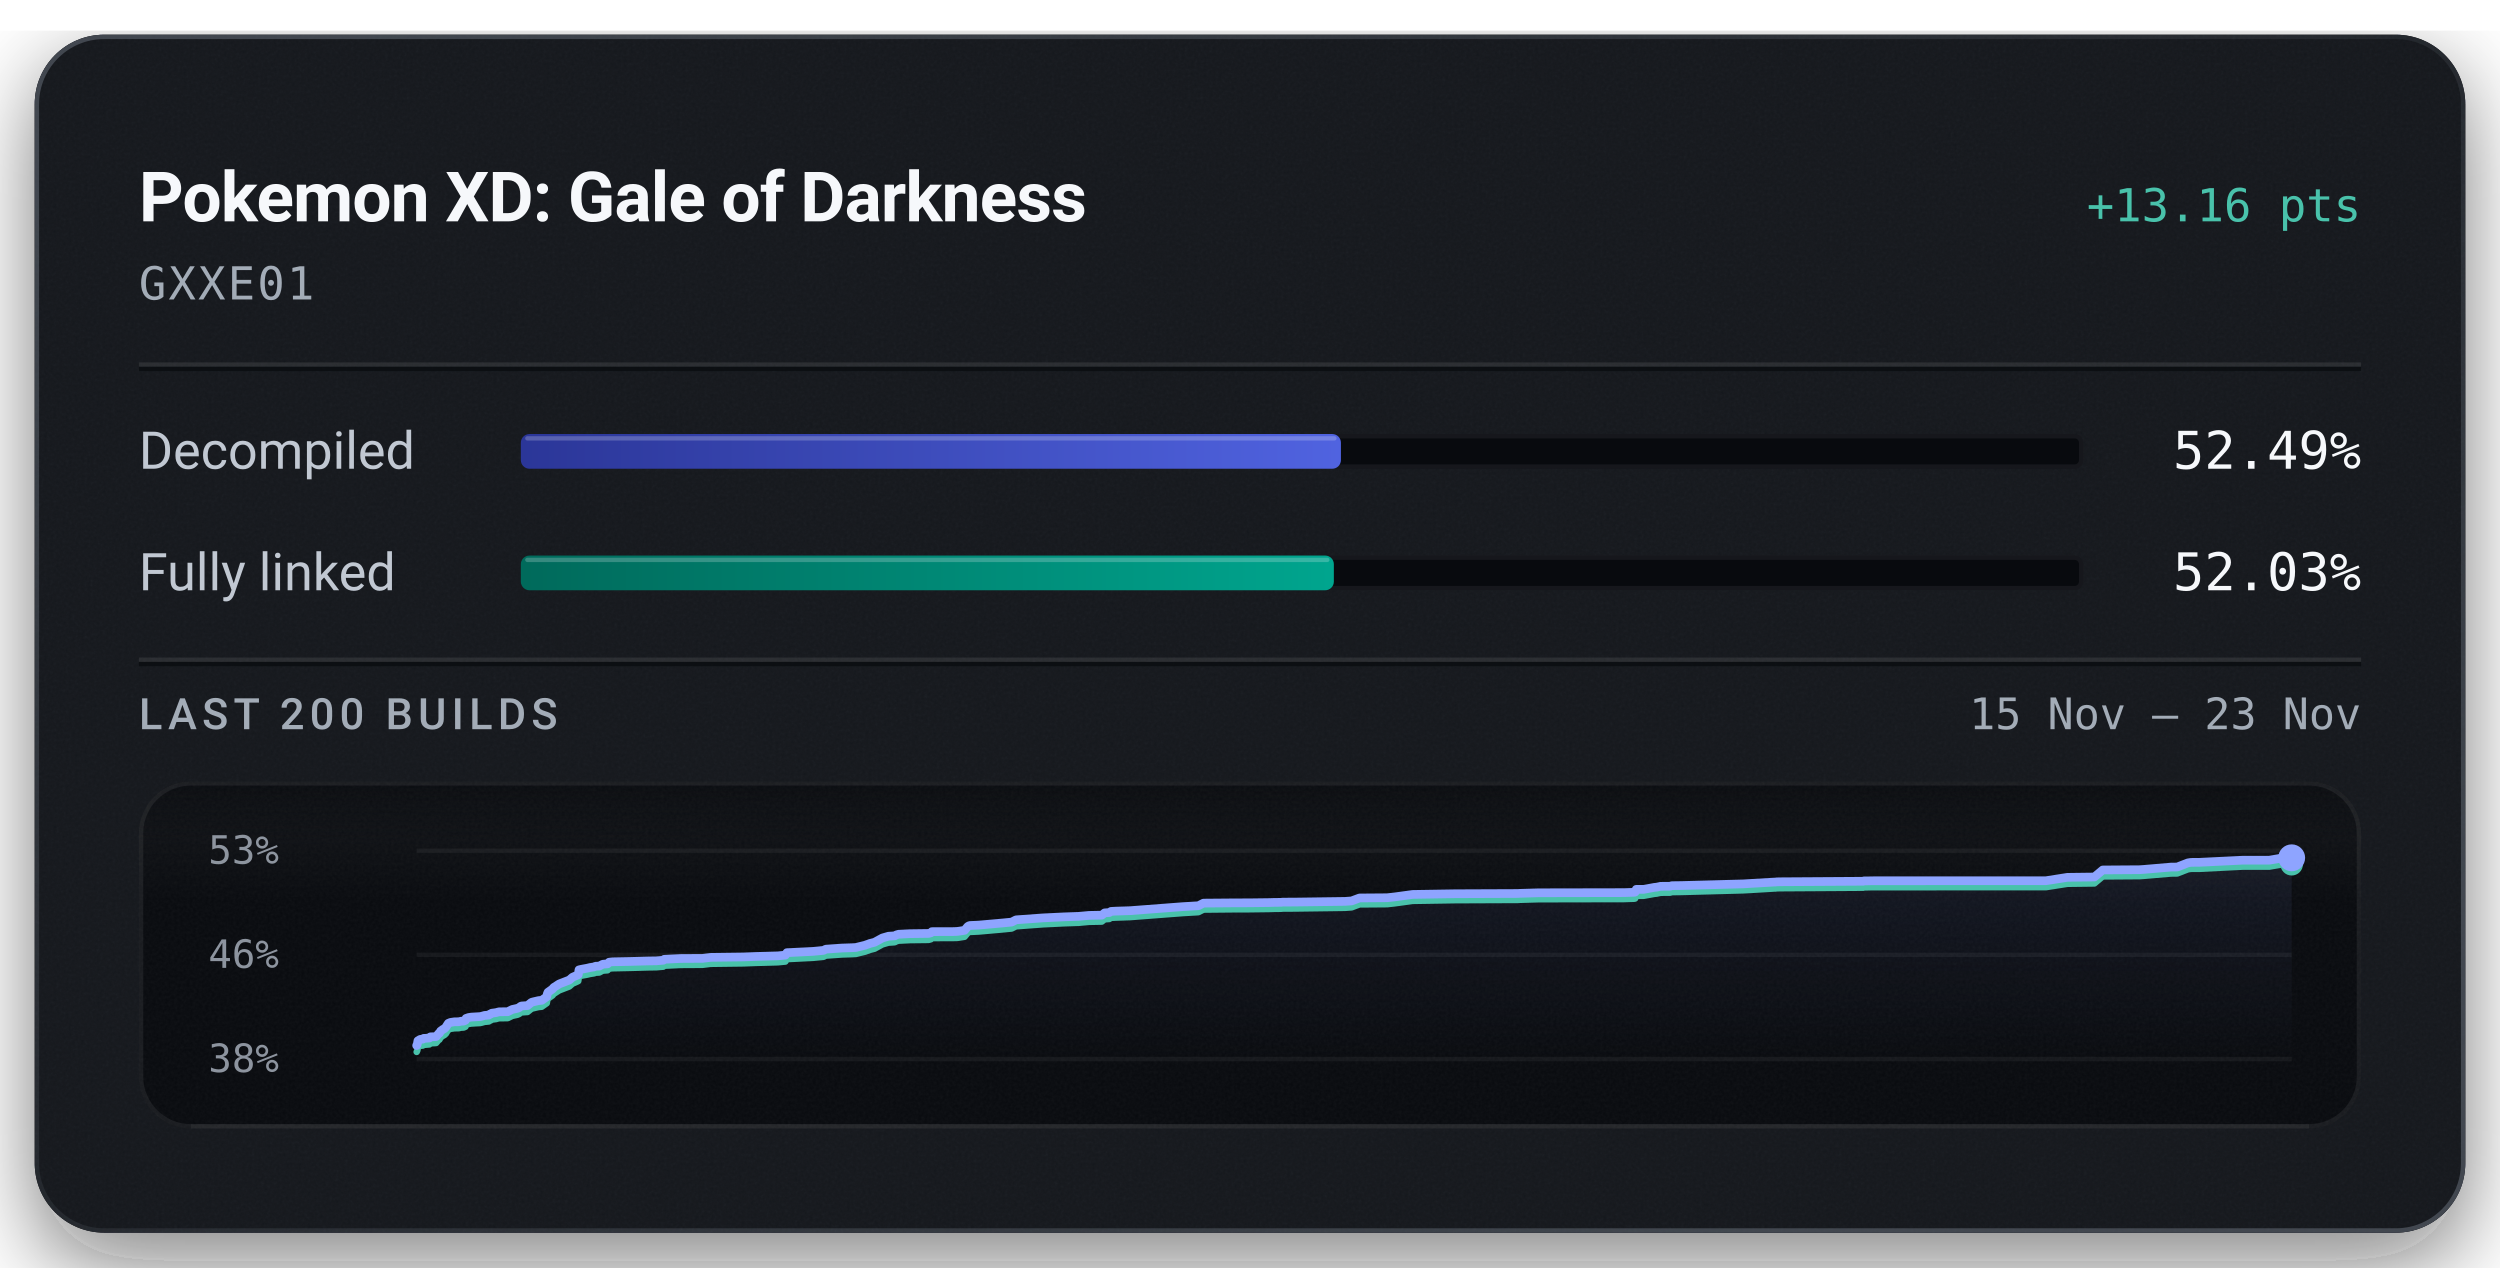
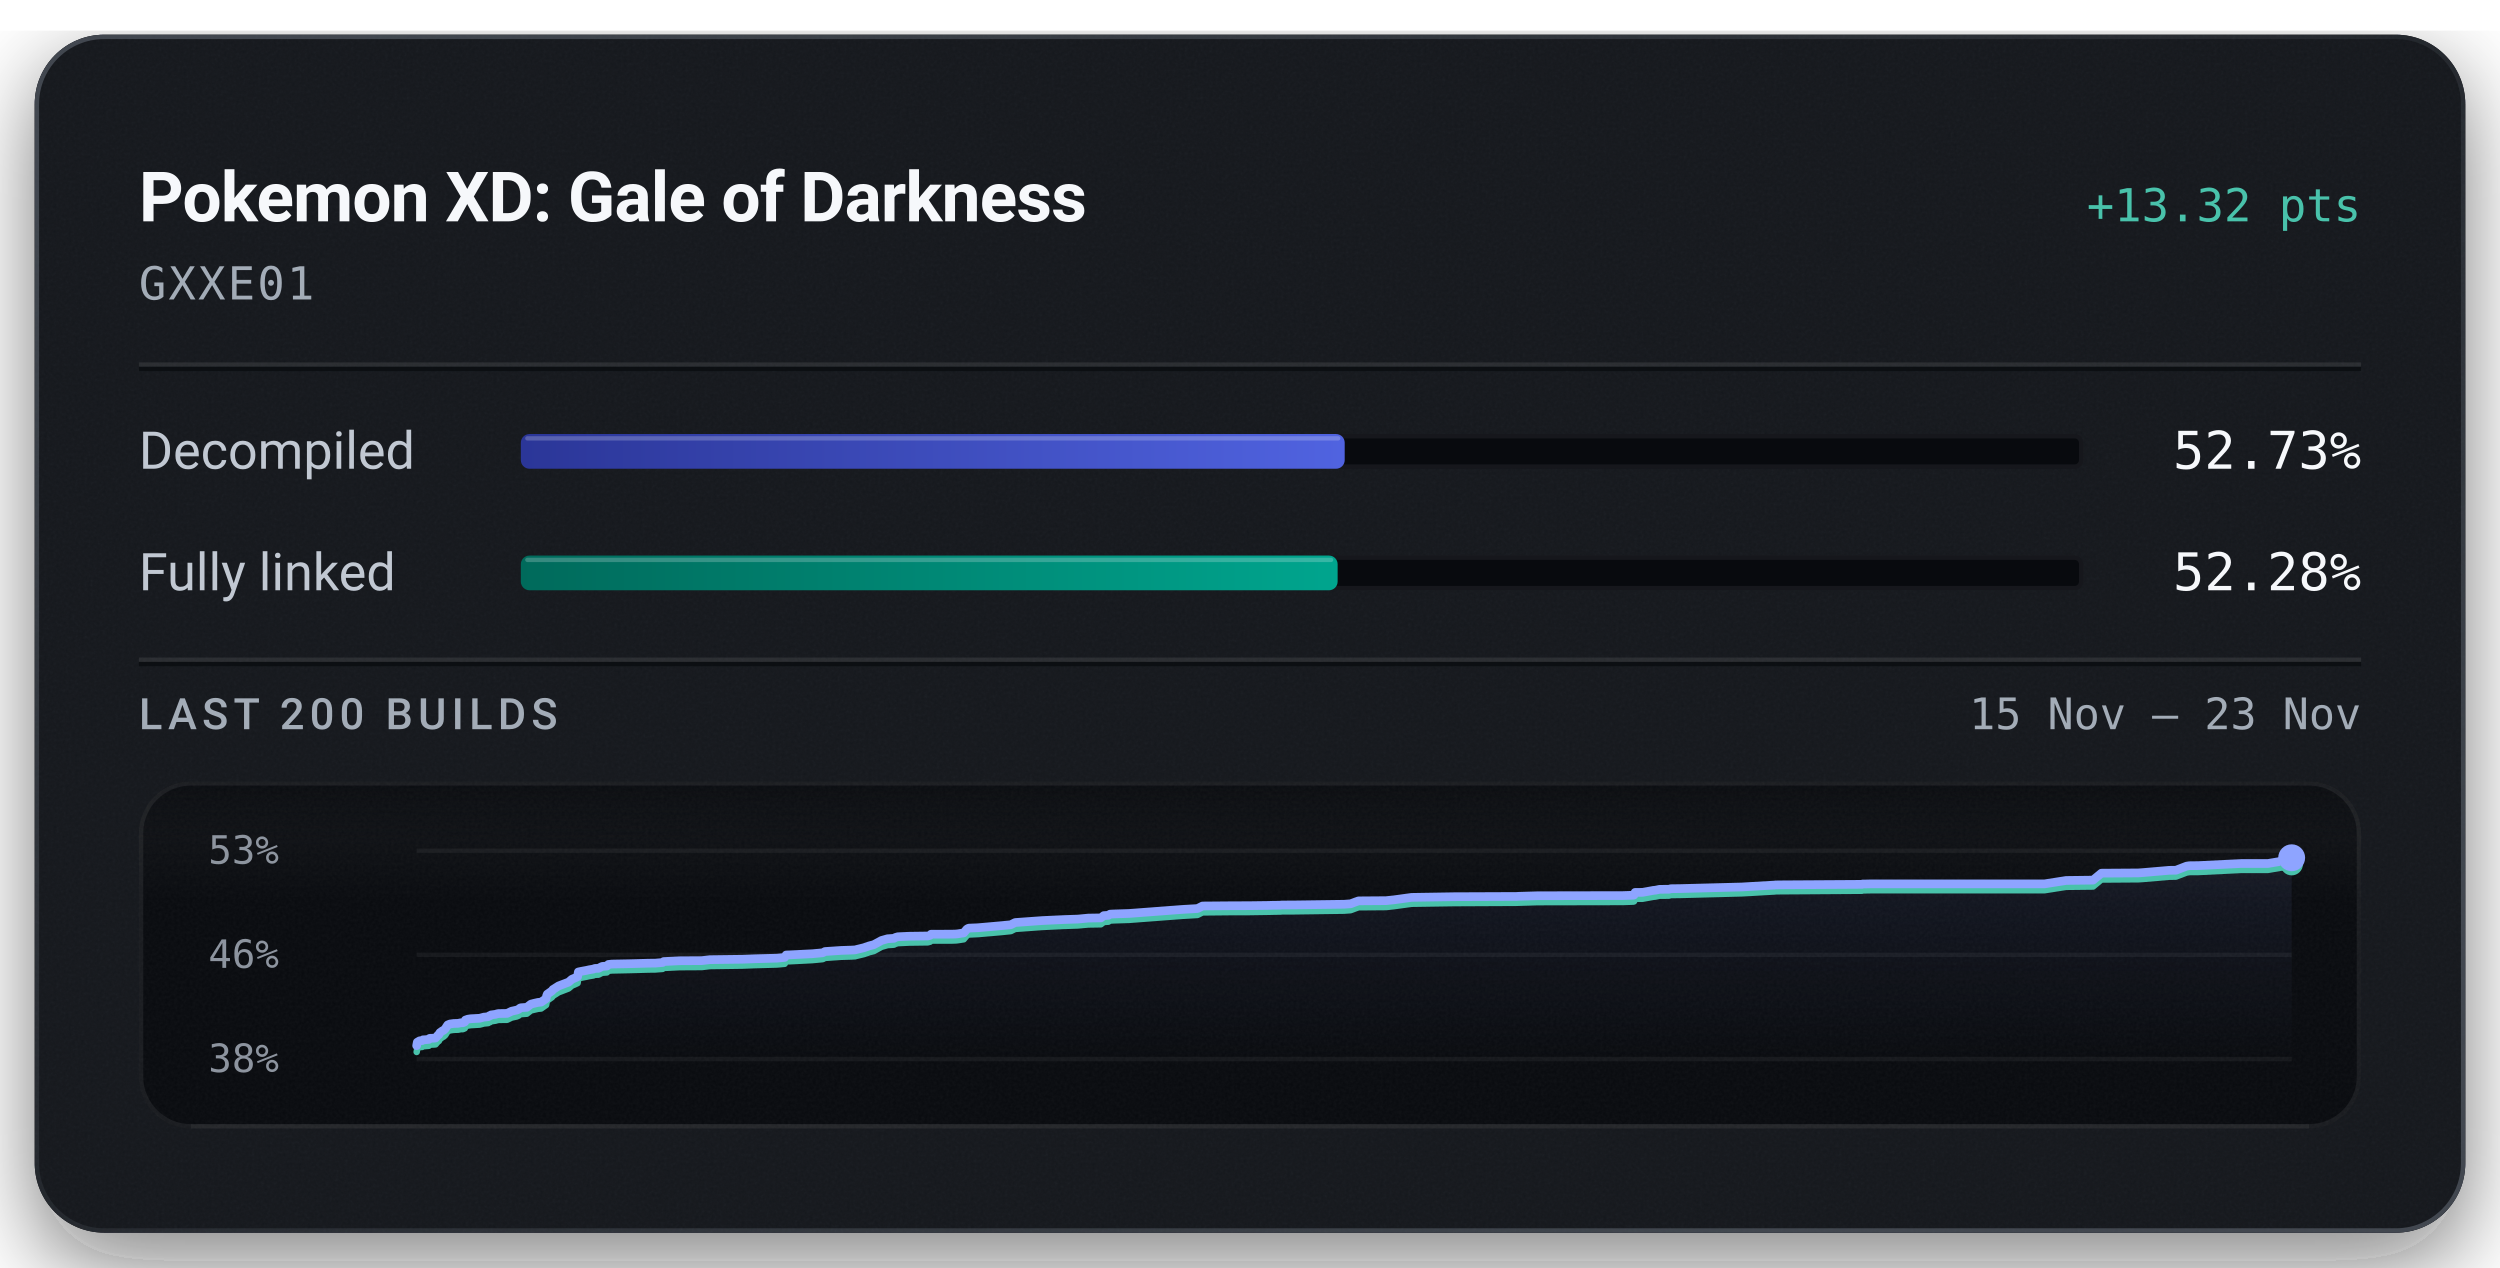
<svg xmlns="http://www.w3.org/2000/svg" width="576" height="292" viewBox="0 0 576 292" role="img" aria-labelledby="title description">
  <defs>
    <linearGradient id="badge-rim" x1="1" y1="1" x2="0" y2="0">
      <stop offset="0.15" stop-color="#6b747f" stop-opacity="0.5" />
      <stop offset="0.51" stop-color="#6b747f" stop-opacity="0.15" />
      <stop offset="0.93" stop-color="#6b747f" stop-opacity="0.5" />
    </linearGradient>
    <linearGradient id="badge-progress" x1="0" y1="0" x2="1" y2="0">
      <stop offset="0" stop-color="#2b3698" />
      <stop offset="1" stop-color="#5063e0" />
    </linearGradient>
    <linearGradient id="badge-linked" x1="0" y1="0" x2="1" y2="0">
      <stop offset="0" stop-color="#006a5b" />
      <stop offset="1" stop-color="#00a58e" />
    </linearGradient>
    <filter id="badge-grain" x="0" y="0" width="100%" height="100%">
      <feTurbulence type="fractalNoise" baseFrequency="1.4" numOctaves="2" stitchTiles="stitch" />
      <feColorMatrix type="saturate" values="0" />
    </filter>
    <filter id="badge-shadow" x="-15%" y="-15%" width="130%" height="150%">
      <feDropShadow dx="0" dy="7" stdDeviation="11" flood-color="#080a0e" flood-opacity="0.55" />
    </filter>
    <clipPath id="badge-card-clip">
      <rect x="8" y="8" width="560" height="276" rx="16" />
    </clipPath>
    <linearGradient id="badge-area" x1="0" y1="0" x2="0" y2="1">
      <stop offset="0" stop-color="#8ea4ff" stop-opacity="0.085" />
      <stop offset="1" stop-color="#8ea4ff" stop-opacity="0" />
    </linearGradient>
    <linearGradient id="badge-well-frost" x1="0" y1="0" x2="0" y2="1">
      <stop offset="0" stop-color="#f6f8fb" stop-opacity="0.045" />
      <stop offset="1" stop-color="#f6f8fb" stop-opacity="0" />
    </linearGradient>
    <linearGradient id="badge-well-shade" x1="0" y1="0" x2="0" y2="1">
      <stop offset="0" stop-color="#080a0e" stop-opacity="0.9" />
      <stop offset="1" stop-color="#080a0e" stop-opacity="0" />
    </linearGradient>
    <clipPath id="badge-well-clip">
      <rect x="32" y="180" width="512" height="80" rx="12" />
    </clipPath>
  </defs>
  <rect x="8" y="8" width="560" height="276" rx="16" fill="#14171c" filter="url(#badge-shadow)" />
  <g clip-path="url(#badge-card-clip)">
    <rect x="8" y="8" width="560" height="276" rx="16" fill="#14171c" />
    <rect x="8" y="8" width="560" height="276" filter="url(#badge-grain)" opacity="0.05" />
  </g>
  <rect x="8.5" y="8.5" width="559" height="275" rx="15.5" fill="none" stroke="url(#badge-rim)" stroke-width="1" />
  <text x="32" y="51" fill="#f6f8fb" font-family="system-ui, -apple-system, 'Segoe UI', Roboto, sans-serif" font-size="16" font-weight="600" text-anchor="start" letter-spacing="-0.2">Pokemon XD: Gale of Darkness</text>
-   <text x="544" y="51" fill="#49c2ab" font-family="ui-monospace, 'SF Mono', 'Cascadia Mono', Menlo, Consolas, monospace" font-size="10.5" font-weight="500" text-anchor="end">+13.16 pts</text>
+   <text x="544" y="51" fill="#49c2ab" font-family="ui-monospace, 'SF Mono', 'Cascadia Mono', Menlo, Consolas, monospace" font-size="10.5" font-weight="500" text-anchor="end">+13.32 pts</text>
  <text x="32" y="69" fill="#a3acb7" font-family="ui-monospace, 'SF Mono', 'Cascadia Mono', Menlo, Consolas, monospace" font-size="10.5" font-weight="400" text-anchor="start" letter-spacing="0.5">GXXE01</text>
  <line x1="32" y1="84" x2="544" y2="84" stroke="#f6f8fb" stroke-opacity="0.09" stroke-width="1" />
  <line x1="32" y1="85" x2="544" y2="85" stroke="#080a0e" stroke-opacity="0.7" stroke-width="1" />
  <text x="32" y="108" fill="#c1c8d2" font-family="system-ui, -apple-system, 'Segoe UI', Roboto, sans-serif" font-size="12" font-weight="400" text-anchor="start">Decompiled</text>
  <rect x="120" y="100" width="360" height="8" rx="2" fill="#080a0e" />
  <rect x="120.5" y="100.5" width="359" height="7" rx="1.5" fill="none" stroke="#f6f8fb" stroke-opacity="0.06" stroke-width="1" />
-   <rect x="120" y="100" width="188.95" height="8" rx="2" fill="url(#badge-progress)" />
-   <rect x="121" y="100.5" width="186.95" height="1" rx="0.5" fill="#f6f8fb" fill-opacity="0.22" />
-   <text x="544" y="108" fill="#f6f8fb" font-family="ui-monospace, 'SF Mono', 'Cascadia Mono', Menlo, Consolas, monospace" font-size="12" font-weight="500" text-anchor="end">52.49%</text>
+   <rect x="120" y="100" width="189.82" height="8" rx="2" fill="url(#badge-progress)" />
+   <rect x="121" y="100.5" width="187.82" height="1" rx="0.5" fill="#f6f8fb" fill-opacity="0.22" />
+   <text x="544" y="108" fill="#f6f8fb" font-family="ui-monospace, 'SF Mono', 'Cascadia Mono', Menlo, Consolas, monospace" font-size="12" font-weight="500" text-anchor="end">52.73%</text>
  <text x="32" y="136" fill="#c1c8d2" font-family="system-ui, -apple-system, 'Segoe UI', Roboto, sans-serif" font-size="12" font-weight="400" text-anchor="start">Fully linked</text>
  <rect x="120" y="128" width="360" height="8" rx="2" fill="#080a0e" />
  <rect x="120.5" y="128.5" width="359" height="7" rx="1.5" fill="none" stroke="#f6f8fb" stroke-opacity="0.06" stroke-width="1" />
-   <rect x="120" y="128" width="187.32" height="8" rx="2" fill="url(#badge-linked)" />
-   <rect x="121" y="128.5" width="185.32" height="1" rx="0.5" fill="#f6f8fb" fill-opacity="0.22" />
-   <text x="544" y="136" fill="#f6f8fb" font-family="ui-monospace, 'SF Mono', 'Cascadia Mono', Menlo, Consolas, monospace" font-size="12" font-weight="500" text-anchor="end">52.03%</text>
+   <rect x="120" y="128" width="188.19" height="8" rx="2" fill="url(#badge-linked)" />
+   <rect x="121" y="128.5" width="186.19" height="1" rx="0.5" fill="#f6f8fb" fill-opacity="0.22" />
+   <text x="544" y="136" fill="#f6f8fb" font-family="ui-monospace, 'SF Mono', 'Cascadia Mono', Menlo, Consolas, monospace" font-size="12" font-weight="500" text-anchor="end">52.28%</text>
  <line x1="32" y1="152" x2="544" y2="152" stroke="#f6f8fb" stroke-opacity="0.09" stroke-width="1" />
  <line x1="32" y1="153" x2="544" y2="153" stroke="#080a0e" stroke-opacity="0.7" stroke-width="1" />
  <text x="32" y="168" fill="#a3acb7" font-family="system-ui, -apple-system, 'Segoe UI', Roboto, sans-serif" font-size="10" font-weight="500" text-anchor="start" letter-spacing="1.2">LAST 200 BUILDS</text>
  <text x="544" y="168" fill="#a3acb7" font-family="ui-monospace, 'SF Mono', 'Cascadia Mono', Menlo, Consolas, monospace" font-size="10" font-weight="400" text-anchor="end">15 Nov – 23 Nov</text>
  <g clip-path="url(#badge-well-clip)">
    <rect x="32" y="180" width="512" height="80" rx="12" fill="#080a0e" />
    <rect x="32" y="180" width="512" height="28" fill="url(#badge-well-frost)" />
    <rect x="32" y="180" width="512" height="14" fill="url(#badge-well-shade)" />
    <rect x="32" y="180" width="512" height="80" filter="url(#badge-grain)" opacity="0.05" />
  </g>
  <rect x="32.5" y="180.5" width="511" height="79" rx="11.5" fill="none" stroke="#f6f8fb" stroke-opacity="0.07" stroke-width="1" />
  <line x1="44" y1="259.5" x2="532" y2="259.5" stroke="#f6f8fb" stroke-opacity="0.05" stroke-width="1" />
  <text x="48" y="199" fill="#a3acb7" font-family="ui-monospace, 'SF Mono', 'Cascadia Mono', Menlo, Consolas, monospace" font-size="9" font-weight="400" text-anchor="start" fill-opacity="0.85">53%</text>
  <text x="48" y="223" fill="#a3acb7" font-family="ui-monospace, 'SF Mono', 'Cascadia Mono', Menlo, Consolas, monospace" font-size="9" font-weight="400" text-anchor="start" fill-opacity="0.85">46%</text>
  <text x="48" y="247" fill="#a3acb7" font-family="ui-monospace, 'SF Mono', 'Cascadia Mono', Menlo, Consolas, monospace" font-size="9" font-weight="400" text-anchor="start" fill-opacity="0.85">38%</text>
  <line x1="96" y1="196.00" x2="528" y2="196.00" stroke="#f6f8fb" stroke-opacity="0.055" stroke-width="1" />
  <line x1="96" y1="220.00" x2="528" y2="220.00" stroke="#f6f8fb" stroke-opacity="0.055" stroke-width="1" />
  <line x1="96" y1="244.00" x2="528" y2="244.00" stroke="#f6f8fb" stroke-opacity="0.055" stroke-width="1" />
-   <path d="M96.00,240.88 L96.14,240.59 L96.29,239.79 L96.57,239.63 L96.75,239.51 L96.91,239.46 L97.42,239.42 L97.62,239.24 L98.04,239.23 L98.22,239.21 L98.94,239.15 L99.03,238.98 L99.18,238.89 L100.18,238.85 L100.49,238.82 L101.11,238.09 L101.25,238.05 L101.51,237.57 L101.90,237.29 L102.04,237.17 L102.36,237.02 L102.73,236.67 L103.00,236.23 L103.30,235.77 L103.81,235.56 L104.69,235.43 L105.70,235.41 L106.29,235.28 L106.81,235.27 L107.24,235.08 L107.38,234.64 L107.95,234.44 L108.60,234.34 L110.65,234.22 L111.04,234.13 L111.67,233.95 L112.00,233.93 L112.64,233.86 L112.90,233.64 L113.07,233.63 L113.28,233.45 L114.32,233.30 L114.66,233.20 L115.03,233.12 L116.98,233.10 L118.03,232.58 L119.21,232.32 L119.65,232.13 L119.94,231.87 L120.14,231.79 L120.25,231.77 L121.54,231.68 L122.48,230.93 L123.06,230.78 L124.10,230.54 L124.82,230.47 L125.97,229.66 L126.09,229.02 L126.25,228.62 L127.34,227.84 L127.54,227.54 L127.81,227.37 L128.85,226.70 L131.17,225.80 L131.92,225.15 L132.95,224.70 L133.23,224.56 L133.40,223.45 L133.97,223.32 L135.32,223.07 L135.94,222.92 L136.90,222.77 L137.20,222.62 L138.06,222.59 L138.86,222.17 L139.08,222.14 L139.99,222.07 L140.34,221.69 L141.12,221.60 L145.19,221.52 L149.58,221.40 L151.20,221.38 L151.52,221.35 L152.83,221.24 L153.07,221.02 L156.78,220.84 L161.86,220.81 L163.73,220.58 L171.27,220.48 L174.09,220.37 L179.19,220.23 L180.95,220.06 L181.31,219.49 L182.15,219.46 L187.33,219.20 L189.74,218.97 L190.27,218.69 L193.98,218.43 L196.35,218.35 L197.25,218.30 L197.40,218.25 L199.32,217.78 L199.63,217.66 L200.17,217.48 L200.37,217.39 L201.50,217.10 L203.31,216.11 L204.69,215.71 L206.16,215.61 L206.35,215.50 L206.52,215.40 L206.74,215.34 L207.04,215.25 L209.65,215.12 L213.97,215.06 L214.50,214.91 L214.71,214.65 L219.43,214.64 L220.37,214.61 L220.79,214.57 L222.24,214.35 L223.00,213.44 L223.40,213.24 L225.53,213.14 L230.73,212.68 L233.09,212.45 L234.10,211.93 L240.32,211.48 L245.26,211.24 L247.86,211.15 L248.51,211.13 L250.91,210.91 L253.86,210.85 L254.51,210.33 L255.59,210.25 L255.97,209.99 L256.96,209.93 L260.37,209.82 L272.55,208.89 L276.12,208.68 L277.29,208.08 L284.34,208.02 L287.85,208.01 L292.45,207.95 L293.73,207.91 L294.29,207.91 L295.20,207.89 L295.59,207.85 L298.21,207.84 L309.92,207.68 L311.42,207.57 L312.46,207.18 L313.24,206.89 L319.59,206.84 L321.39,206.64 L325.47,206.08 L335.21,205.92 L349.69,205.86 L350.15,205.83 L354.51,205.70 L374.21,205.66 L376.57,205.58 L376.74,205.53 L376.99,204.91 L378.70,204.91 L381.18,204.45 L381.68,204.41 L382.60,204.21 L383.28,204.20 L383.73,204.19 L384.78,204.19 L385.22,204.06 L387.40,204.03 L401.58,203.65 L403.59,203.53 L408.76,203.23 L409.07,203.23 L409.32,203.18 L410.51,203.16 L429.31,203.04 L429.45,202.96 L430.20,202.96 L431.34,202.93 L471.38,202.92 L476.34,202.14 L482.55,202.06 L484.48,200.44 L493.00,200.38 L494.09,200.30 L500.15,199.78 L501.64,199.76 L504.09,198.81 L504.69,198.71 L505.08,198.69 L506.74,198.68 L516.71,198.19 L522.84,198.19 L525.99,197.65 L526.31,197.65 L528.00,197.64 L528.00,244.00 L96.00,244.00 Z" fill="url(#badge-area)" />
-   <path d="M96.00,242.36 L96.14,242.07 L96.29,241.27 L96.57,241.11 L96.75,240.99 L96.91,240.94 L97.42,240.90 L97.62,240.72 L98.04,240.71 L98.22,240.69 L98.94,240.63 L99.03,240.46 L99.18,240.37 L100.18,240.33 L100.49,240.30 L101.11,239.57 L101.25,239.53 L101.51,239.05 L101.90,238.77 L102.04,238.65 L102.36,238.50 L102.73,238.16 L103.00,237.71 L103.30,237.26 L103.81,237.04 L104.69,236.92 L105.70,236.89 L106.29,236.76 L106.81,236.75 L107.24,236.56 L107.38,236.12 L107.95,235.92 L108.60,235.82 L110.65,235.70 L111.04,235.61 L111.67,235.43 L112.00,235.41 L112.64,235.34 L112.90,235.12 L113.07,235.11 L113.28,234.93 L114.32,234.78 L114.66,234.68 L115.03,234.60 L116.98,234.58 L118.03,234.06 L119.21,233.80 L119.65,233.61 L119.94,233.35 L120.14,233.28 L120.25,233.25 L121.54,233.16 L122.48,232.41 L123.06,232.26 L124.10,232.02 L124.82,231.95 L125.97,231.14 L126.09,230.50 L126.25,230.10 L127.34,229.32 L127.54,229.02 L127.81,228.85 L128.85,228.18 L131.17,227.29 L131.92,226.63 L132.95,226.18 L133.23,226.04 L133.40,224.93 L133.97,224.80 L135.32,224.55 L135.94,224.40 L136.90,224.25 L137.20,224.11 L138.06,224.07 L138.86,223.65 L139.08,223.62 L139.99,223.55 L140.34,223.17 L141.12,223.09 L145.19,223.00 L149.58,222.88 L151.20,222.86 L151.52,222.83 L152.83,222.72 L153.07,222.50 L156.78,222.32 L161.86,222.29 L163.73,222.06 L171.27,221.96 L174.09,221.85 L179.19,221.71 L180.95,221.54 L181.31,220.97 L182.15,220.94 L187.33,220.68 L189.74,220.45 L190.27,220.17 L193.98,219.91 L196.35,219.83 L197.25,219.78 L197.40,219.73 L199.32,219.26 L199.63,219.14 L200.17,218.97 L200.37,218.87 L201.50,218.58 L203.31,217.59 L204.69,217.19 L206.16,217.09 L206.35,216.98 L206.52,216.88 L206.74,216.82 L207.04,216.73 L209.65,216.60 L213.97,216.55 L214.50,216.39 L214.71,216.13 L219.43,216.12 L220.37,216.10 L220.79,216.06 L222.24,215.83 L223.00,214.92 L223.40,214.72 L225.53,214.62 L230.73,214.16 L233.09,213.93 L234.10,213.42 L240.32,212.96 L245.26,212.72 L247.86,212.63 L248.51,212.61 L250.91,212.39 L253.86,212.33 L254.51,211.81 L255.59,211.73 L255.97,211.47 L256.96,211.42 L260.37,211.30 L272.55,210.37 L276.12,210.16 L277.29,209.57 L284.34,209.50 L287.85,209.49 L292.45,209.43 L293.73,209.39 L294.29,209.39 L295.20,209.37 L295.59,209.33 L298.21,209.32 L309.92,209.16 L311.42,209.05 L312.46,208.66 L313.24,208.37 L319.59,208.32 L321.39,208.12 L325.47,207.56 L335.21,207.40 L349.69,207.34 L350.15,207.31 L354.51,207.18 L374.21,207.14 L376.57,207.06 L376.74,207.01 L376.99,206.39 L378.70,206.39 L381.18,205.94 L381.68,205.89 L382.60,205.69 L383.28,205.68 L383.73,205.67 L384.78,205.67 L385.22,205.54 L387.40,205.51 L401.58,205.13 L403.59,205.02 L408.76,204.71 L409.07,204.71 L409.32,204.66 L410.51,204.64 L429.31,204.52 L429.45,204.44 L430.20,204.44 L431.34,204.41 L471.38,204.40 L476.34,203.62 L482.55,203.54 L484.48,201.92 L493.00,201.86 L494.09,201.78 L500.15,201.26 L501.64,201.24 L504.09,200.29 L504.69,200.19 L505.08,200.17 L506.74,200.17 L516.71,199.67 L522.84,199.67 L525.99,199.13 L526.31,199.13 L528.00,199.12" fill="none" stroke="#49c2ab" stroke-width="1.5" stroke-linejoin="round" stroke-linecap="round" />
-   <path d="M96.00,240.88 L96.14,240.59 L96.29,239.79 L96.57,239.63 L96.75,239.51 L96.91,239.46 L97.42,239.42 L97.62,239.24 L98.04,239.23 L98.22,239.21 L98.94,239.15 L99.03,238.98 L99.18,238.89 L100.18,238.85 L100.49,238.82 L101.11,238.09 L101.25,238.05 L101.51,237.57 L101.90,237.29 L102.04,237.17 L102.36,237.02 L102.73,236.67 L103.00,236.23 L103.30,235.77 L103.81,235.56 L104.69,235.43 L105.70,235.41 L106.29,235.28 L106.81,235.27 L107.24,235.08 L107.38,234.64 L107.95,234.44 L108.60,234.34 L110.65,234.22 L111.04,234.13 L111.67,233.95 L112.00,233.93 L112.64,233.86 L112.90,233.64 L113.07,233.63 L113.28,233.45 L114.32,233.30 L114.66,233.20 L115.03,233.12 L116.98,233.10 L118.03,232.58 L119.21,232.32 L119.65,232.13 L119.94,231.87 L120.14,231.79 L120.25,231.77 L121.54,231.68 L122.48,230.93 L123.06,230.78 L124.10,230.54 L124.82,230.47 L125.97,229.66 L126.09,229.02 L126.25,228.62 L127.34,227.84 L127.54,227.54 L127.81,227.37 L128.85,226.70 L131.17,225.80 L131.92,225.15 L132.95,224.70 L133.23,224.56 L133.40,223.45 L133.97,223.32 L135.32,223.07 L135.94,222.92 L136.90,222.77 L137.20,222.62 L138.06,222.59 L138.86,222.17 L139.08,222.14 L139.99,222.07 L140.34,221.69 L141.12,221.60 L145.19,221.52 L149.58,221.40 L151.20,221.38 L151.52,221.35 L152.83,221.24 L153.07,221.02 L156.78,220.84 L161.86,220.81 L163.73,220.58 L171.27,220.48 L174.09,220.37 L179.19,220.23 L180.95,220.06 L181.31,219.49 L182.15,219.46 L187.33,219.20 L189.74,218.97 L190.27,218.69 L193.98,218.43 L196.35,218.35 L197.25,218.30 L197.40,218.25 L199.32,217.78 L199.63,217.66 L200.17,217.48 L200.37,217.39 L201.50,217.10 L203.31,216.11 L204.69,215.71 L206.16,215.61 L206.35,215.50 L206.52,215.40 L206.74,215.34 L207.04,215.25 L209.65,215.12 L213.97,215.06 L214.50,214.91 L214.71,214.65 L219.43,214.64 L220.37,214.61 L220.79,214.57 L222.24,214.35 L223.00,213.44 L223.40,213.24 L225.53,213.14 L230.73,212.68 L233.09,212.45 L234.10,211.93 L240.32,211.48 L245.26,211.24 L247.86,211.15 L248.51,211.13 L250.91,210.91 L253.86,210.85 L254.51,210.33 L255.59,210.25 L255.97,209.99 L256.96,209.93 L260.37,209.82 L272.55,208.89 L276.12,208.68 L277.29,208.08 L284.34,208.02 L287.85,208.01 L292.45,207.95 L293.73,207.91 L294.29,207.91 L295.20,207.89 L295.59,207.85 L298.21,207.84 L309.92,207.68 L311.42,207.57 L312.46,207.18 L313.24,206.89 L319.59,206.84 L321.39,206.64 L325.47,206.08 L335.21,205.92 L349.69,205.86 L350.15,205.83 L354.51,205.70 L374.21,205.66 L376.57,205.58 L376.74,205.53 L376.99,204.91 L378.70,204.91 L381.18,204.45 L381.68,204.41 L382.60,204.21 L383.28,204.20 L383.73,204.19 L384.78,204.19 L385.22,204.06 L387.40,204.03 L401.58,203.65 L403.59,203.53 L408.76,203.23 L409.07,203.23 L409.32,203.18 L410.51,203.16 L429.31,203.04 L429.45,202.96 L430.20,202.96 L431.34,202.93 L471.38,202.92 L476.34,202.14 L482.55,202.06 L484.48,200.44 L493.00,200.38 L494.09,200.30 L500.15,199.78 L501.64,199.76 L504.09,198.81 L504.69,198.71 L505.08,198.69 L506.74,198.68 L516.71,198.19 L522.84,198.19 L525.99,197.65 L526.31,197.65 L528.00,197.64" fill="none" stroke="#8ea4ff" stroke-width="2" stroke-linejoin="round" stroke-linecap="round" />
-   <circle cx="528.00" cy="199.12" r="2.6" fill="#49c2ab" />
-   <circle cx="528.00" cy="197.64" r="3.1" fill="#8ea4ff" />
+   <path d="M96.00,240.91 L96.15,240.12 L96.43,239.96 L96.61,239.84 L96.77,239.79 L97.27,239.75 L97.47,239.57 L97.89,239.56 L98.08,239.54 L98.80,239.48 L98.88,239.31 L99.03,239.23 L100.04,239.19 L100.35,239.15 L100.97,238.44 L101.11,238.39 L101.37,237.91 L101.76,237.64 L101.89,237.53 L102.22,237.37 L102.59,237.03 L102.86,236.59 L103.16,236.14 L103.67,235.93 L104.55,235.81 L105.56,235.78 L106.15,235.65 L106.67,235.64 L107.09,235.45 L107.23,235.02 L107.80,234.82 L108.45,234.72 L110.50,234.61 L110.89,234.51 L111.52,234.34 L111.85,234.32 L112.50,234.24 L112.76,234.03 L112.93,234.02 L113.14,233.84 L114.17,233.70 L114.51,233.59 L114.88,233.52 L116.83,233.49 L117.88,232.98 L119.06,232.72 L119.50,232.54 L119.79,232.28 L119.99,232.20 L120.10,232.18 L121.38,232.09 L122.33,231.35 L122.91,231.20 L123.95,230.96 L124.67,230.89 L125.82,230.09 L125.94,229.46 L126.09,229.06 L127.19,228.29 L127.39,227.99 L127.66,227.83 L128.70,227.16 L131.01,226.28 L131.77,225.62 L132.80,225.18 L133.07,225.04 L133.25,223.94 L133.81,223.82 L135.16,223.57 L135.78,223.43 L136.74,223.27 L137.04,223.13 L137.90,223.10 L138.70,222.68 L138.92,222.65 L139.83,222.58 L140.18,222.21 L140.96,222.12 L145.03,222.04 L149.42,221.92 L151.03,221.90 L151.36,221.87 L152.67,221.76 L152.91,221.54 L156.61,221.36 L161.69,221.33 L163.56,221.11 L171.10,221.01 L173.92,220.90 L179.02,220.76 L180.78,220.59 L181.13,220.03 L181.97,220.00 L187.15,219.74 L189.56,219.52 L190.09,219.23 L193.79,218.98 L196.17,218.90 L197.06,218.85 L197.22,218.80 L199.14,218.33 L199.44,218.21 L199.98,218.04 L200.19,217.95 L201.31,217.66 L203.12,216.68 L204.50,216.29 L205.97,216.19 L206.16,216.08 L206.33,215.98 L206.55,215.92 L206.85,215.83 L209.46,215.71 L213.77,215.65 L214.31,215.49 L214.52,215.24 L219.23,215.23 L220.18,215.20 L220.60,215.16 L222.04,214.94 L222.80,214.04 L223.21,213.84 L225.34,213.75 L230.54,213.29 L232.89,213.06 L233.90,212.55 L240.12,212.10 L245.05,211.87 L247.66,211.78 L248.31,211.76 L250.70,211.53 L253.65,211.48 L254.31,210.96 L255.38,210.89 L255.76,210.62 L256.75,210.57 L260.16,210.46 L272.33,209.54 L275.90,209.33 L277.07,208.74 L284.12,208.68 L287.63,208.67 L292.22,208.61 L293.50,208.57 L294.06,208.57 L294.98,208.55 L295.37,208.51 L297.99,208.50 L309.69,208.34 L311.19,208.23 L312.23,207.84 L313.01,207.56 L319.36,207.51 L321.15,207.32 L325.23,206.76 L334.96,206.60 L349.44,206.54 L349.90,206.51 L354.26,206.38 L373.95,206.34 L376.31,206.26 L376.48,206.21 L376.73,205.61 L378.44,205.60 L380.92,205.15 L381.41,205.10 L382.34,204.91 L383.02,204.90 L383.47,204.89 L384.51,204.89 L384.96,204.76 L387.14,204.73 L401.31,204.36 L403.32,204.24 L408.49,203.94 L408.79,203.94 L409.05,203.89 L410.24,203.87 L429.03,203.75 L429.17,203.67 L429.92,203.67 L431.06,203.64 L471.08,203.64 L476.04,202.86 L482.24,202.78 L484.17,201.18 L492.69,201.12 L493.78,201.04 L499.83,200.52 L501.32,200.51 L503.78,199.56 L504.38,199.47 L504.77,199.45 L506.43,199.44 L516.39,198.95 L522.52,198.95 L525.66,198.42 L525.98,198.42 L527.68,198.41 L528.00,197.63 L528.00,244.00 L96.00,244.00 Z" fill="url(#badge-area)" />
+   <path d="M96.00,242.37 L96.15,241.58 L96.43,241.42 L96.61,241.30 L96.77,241.25 L97.27,241.21 L97.47,241.04 L97.89,241.03 L98.08,241.01 L98.80,240.95 L98.88,240.78 L99.03,240.69 L100.04,240.65 L100.35,240.62 L100.97,239.90 L101.11,239.86 L101.37,239.38 L101.76,239.11 L101.89,238.99 L102.22,238.84 L102.59,238.50 L102.86,238.06 L103.16,237.61 L103.67,237.40 L104.55,237.27 L105.56,237.24 L106.15,237.12 L106.67,237.11 L107.09,236.92 L107.23,236.48 L107.80,236.29 L108.45,236.19 L110.50,236.07 L110.89,235.98 L111.52,235.80 L111.85,235.78 L112.50,235.71 L112.76,235.50 L112.93,235.49 L113.14,235.31 L114.17,235.16 L114.51,235.06 L114.88,234.98 L116.83,234.96 L117.88,234.45 L119.06,234.19 L119.50,234.00 L119.79,233.74 L119.99,233.67 L120.10,233.65 L121.38,233.56 L122.33,232.81 L122.91,232.67 L123.95,232.43 L124.67,232.36 L125.82,231.56 L125.94,230.93 L126.09,230.53 L127.19,229.75 L127.39,229.46 L127.66,229.29 L128.70,228.63 L131.01,227.74 L131.77,227.09 L132.80,226.64 L133.07,226.51 L133.25,225.41 L133.81,225.29 L135.16,225.03 L135.78,224.89 L136.74,224.74 L137.04,224.59 L137.90,224.56 L138.70,224.14 L138.92,224.11 L139.83,224.04 L140.18,223.67 L140.96,223.59 L145.03,223.50 L149.42,223.38 L151.03,223.36 L151.36,223.33 L152.67,223.23 L152.91,223.01 L156.61,222.83 L161.69,222.80 L163.56,222.58 L171.10,222.47 L173.92,222.36 L179.02,222.22 L180.78,222.06 L181.13,221.49 L181.97,221.47 L187.15,221.21 L189.56,220.98 L190.09,220.70 L193.79,220.44 L196.17,220.37 L197.06,220.32 L197.22,220.26 L199.14,219.80 L199.44,219.68 L199.98,219.51 L200.19,219.41 L201.31,219.13 L203.12,218.14 L204.50,217.75 L205.97,217.65 L206.16,217.55 L206.33,217.45 L206.55,217.39 L206.85,217.30 L209.46,217.17 L213.77,217.11 L214.31,216.96 L214.52,216.70 L219.23,216.70 L220.18,216.67 L220.60,216.63 L222.04,216.41 L222.80,215.51 L223.21,215.31 L225.34,215.21 L230.54,214.76 L232.89,214.52 L233.90,214.02 L240.12,213.57 L245.05,213.33 L247.66,213.24 L248.31,213.22 L250.70,213.00 L253.65,212.95 L254.31,212.43 L255.38,212.35 L255.76,212.09 L256.75,212.04 L260.16,211.93 L272.33,211.01 L275.90,210.80 L277.07,210.21 L284.12,210.14 L287.63,210.14 L292.22,210.07 L293.50,210.04 L294.06,210.03 L294.98,210.02 L295.37,209.98 L297.99,209.97 L309.69,209.81 L311.19,209.70 L312.23,209.31 L313.01,209.03 L319.36,208.98 L321.15,208.78 L325.23,208.22 L334.96,208.07 L349.44,208.00 L349.90,207.98 L354.26,207.85 L373.95,207.81 L376.31,207.73 L376.48,207.68 L376.73,207.07 L378.44,207.07 L380.92,206.62 L381.41,206.57 L382.34,206.37 L383.02,206.36 L383.47,206.36 L384.51,206.35 L384.96,206.22 L387.14,206.19 L401.31,205.82 L403.32,205.71 L408.49,205.41 L408.79,205.40 L409.05,205.36 L410.24,205.34 L429.03,205.22 L429.17,205.14 L429.92,205.13 L431.06,205.11 L471.08,205.10 L476.04,204.32 L482.24,204.25 L484.17,202.64 L492.69,202.58 L493.78,202.51 L499.83,201.99 L501.32,201.97 L503.78,201.03 L504.38,200.93 L504.77,200.91 L506.43,200.91 L516.39,200.42 L522.52,200.42 L525.66,199.88 L525.98,199.88 L527.68,199.88 L528.00,199.09" fill="none" stroke="#49c2ab" stroke-width="1.5" stroke-linejoin="round" stroke-linecap="round" />
+   <path d="M96.00,240.91 L96.15,240.12 L96.43,239.96 L96.61,239.84 L96.77,239.79 L97.27,239.75 L97.47,239.57 L97.89,239.56 L98.08,239.54 L98.80,239.48 L98.88,239.31 L99.03,239.23 L100.04,239.19 L100.35,239.15 L100.97,238.44 L101.11,238.39 L101.37,237.91 L101.76,237.64 L101.89,237.53 L102.22,237.37 L102.59,237.03 L102.86,236.59 L103.16,236.14 L103.67,235.93 L104.55,235.81 L105.56,235.78 L106.15,235.65 L106.67,235.64 L107.09,235.45 L107.23,235.02 L107.80,234.82 L108.45,234.72 L110.50,234.61 L110.89,234.51 L111.52,234.34 L111.85,234.32 L112.50,234.24 L112.76,234.03 L112.93,234.02 L113.14,233.84 L114.17,233.70 L114.51,233.59 L114.88,233.52 L116.83,233.49 L117.88,232.98 L119.06,232.72 L119.50,232.54 L119.79,232.28 L119.99,232.20 L120.10,232.18 L121.38,232.09 L122.33,231.35 L122.91,231.20 L123.95,230.96 L124.67,230.89 L125.82,230.09 L125.94,229.46 L126.09,229.06 L127.19,228.29 L127.39,227.99 L127.66,227.83 L128.70,227.16 L131.01,226.28 L131.77,225.62 L132.80,225.18 L133.07,225.04 L133.25,223.94 L133.81,223.82 L135.16,223.57 L135.78,223.43 L136.74,223.27 L137.04,223.13 L137.90,223.10 L138.70,222.68 L138.92,222.65 L139.83,222.58 L140.18,222.21 L140.96,222.12 L145.03,222.04 L149.42,221.92 L151.03,221.90 L151.36,221.87 L152.67,221.76 L152.91,221.54 L156.61,221.36 L161.69,221.33 L163.56,221.11 L171.10,221.01 L173.92,220.90 L179.02,220.76 L180.78,220.59 L181.13,220.03 L181.97,220.00 L187.15,219.74 L189.56,219.52 L190.09,219.23 L193.79,218.98 L196.17,218.90 L197.06,218.85 L197.22,218.80 L199.14,218.33 L199.44,218.21 L199.98,218.04 L200.19,217.95 L201.31,217.66 L203.12,216.68 L204.50,216.29 L205.97,216.19 L206.16,216.08 L206.33,215.98 L206.55,215.92 L206.85,215.83 L209.46,215.71 L213.77,215.65 L214.31,215.49 L214.52,215.24 L219.23,215.23 L220.18,215.20 L220.60,215.16 L222.04,214.94 L222.80,214.04 L223.21,213.84 L225.34,213.75 L230.54,213.29 L232.89,213.06 L233.90,212.55 L240.12,212.10 L245.05,211.87 L247.66,211.78 L248.31,211.76 L250.70,211.53 L253.65,211.48 L254.31,210.96 L255.38,210.89 L255.76,210.62 L256.75,210.57 L260.16,210.46 L272.33,209.54 L275.90,209.33 L277.07,208.74 L284.12,208.68 L287.63,208.67 L292.22,208.61 L293.50,208.57 L294.06,208.57 L294.98,208.55 L295.37,208.51 L297.99,208.50 L309.69,208.34 L311.19,208.23 L312.23,207.84 L313.01,207.56 L319.36,207.51 L321.15,207.32 L325.23,206.76 L334.96,206.60 L349.44,206.54 L349.90,206.51 L354.26,206.38 L373.95,206.34 L376.31,206.26 L376.48,206.21 L376.73,205.61 L378.44,205.60 L380.92,205.15 L381.41,205.10 L382.34,204.91 L383.02,204.90 L383.47,204.89 L384.51,204.89 L384.96,204.76 L387.14,204.73 L401.31,204.36 L403.32,204.24 L408.49,203.94 L408.79,203.94 L409.05,203.89 L410.24,203.87 L429.03,203.75 L429.17,203.67 L429.92,203.67 L431.06,203.64 L471.08,203.64 L476.04,202.86 L482.24,202.78 L484.17,201.18 L492.69,201.12 L493.78,201.04 L499.83,200.52 L501.32,200.51 L503.78,199.56 L504.38,199.47 L504.77,199.45 L506.43,199.44 L516.39,198.95 L522.52,198.95 L525.66,198.42 L525.98,198.42 L527.68,198.41 L528.00,197.63" fill="none" stroke="#8ea4ff" stroke-width="2" stroke-linejoin="round" stroke-linecap="round" />
+   <circle cx="528.00" cy="199.09" r="2.6" fill="#49c2ab" />
+   <circle cx="528.00" cy="197.63" r="3.1" fill="#8ea4ff" />
</svg>
